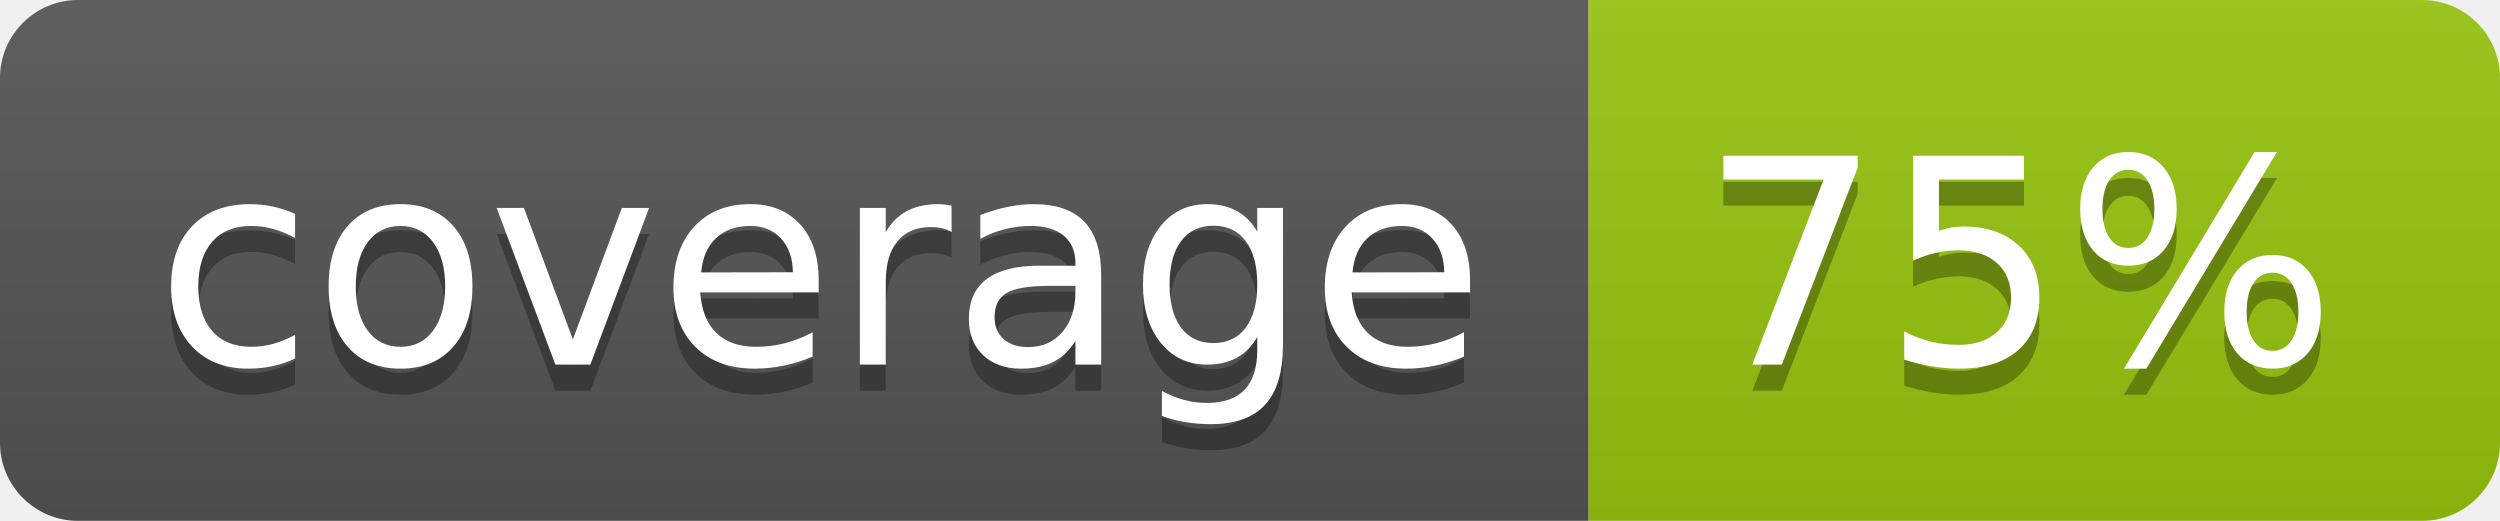
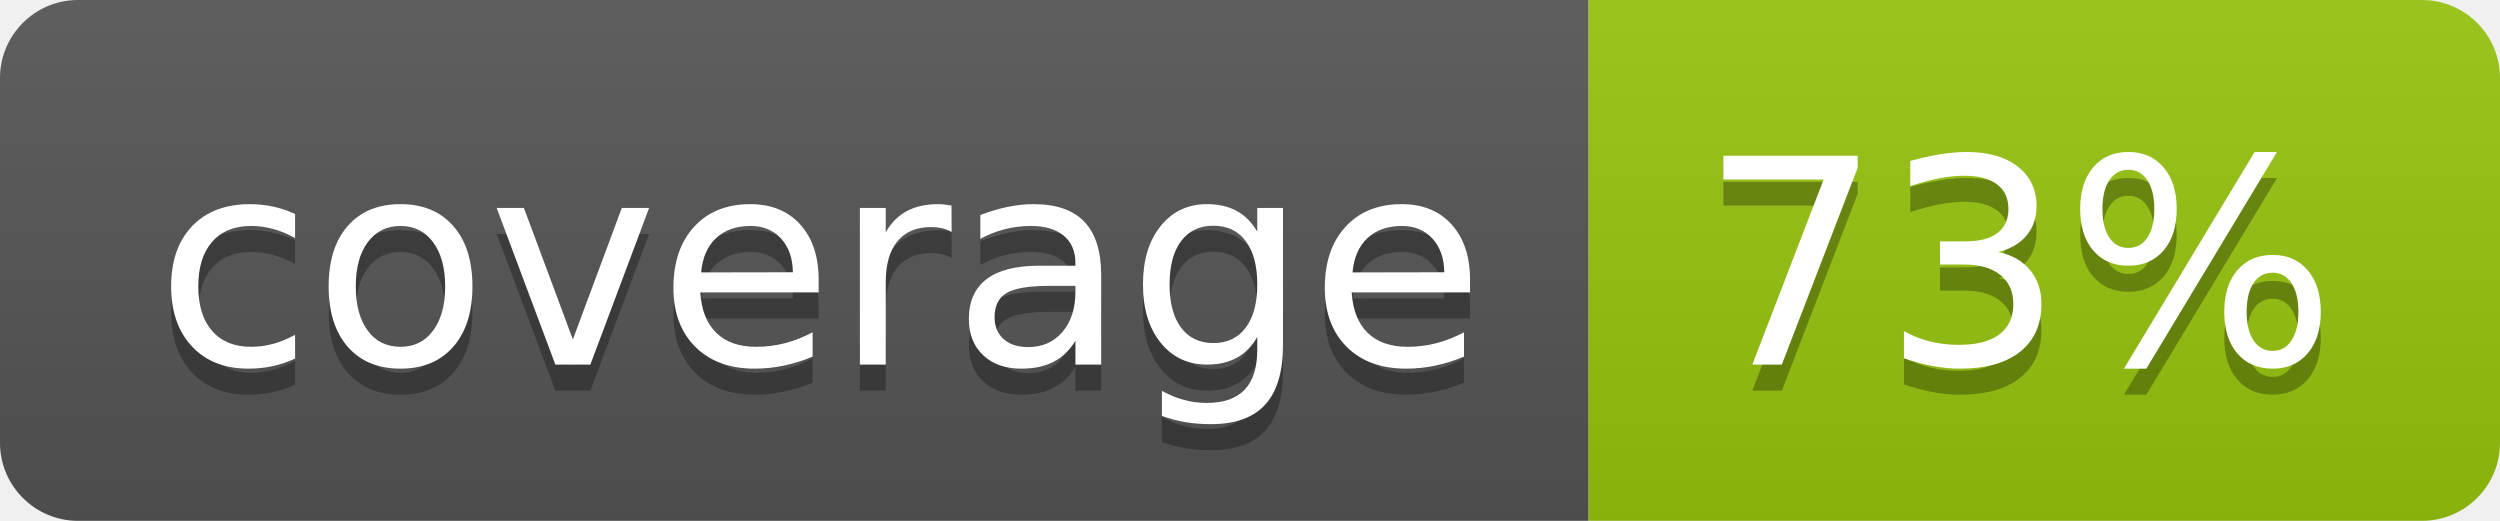
<svg xmlns="http://www.w3.org/2000/svg" width="96" height="20">
  <linearGradient id="b" x2="0" y2="100%">
    <stop offset="0" stop-color="#bbb" stop-opacity=".1" />
    <stop offset="1" stop-opacity=".1" />
  </linearGradient>
  <clipPath id="a">
    <rect width="96" height="20" rx="3" fill="#fff" />
  </clipPath>
  <g clip-path="url(#a)">
    <path fill="#555" d="M0 0h61v20H0z" />
    <path fill="#97C50F" d="M61 0h35v20H61z" />
    <path fill="url(#b)" d="M0 0h96v20H0z" />
  </g>
  <g fill="#fff" text-anchor="middle" font-family="DejaVu Sans,Verdana,Geneva,sans-serif" font-size="110">
    <text x="315" y="150" fill="#010101" fill-opacity=".3" transform="scale(.1)" textLength="510">coverage</text>
    <text x="315" y="140" transform="scale(.1)" textLength="510">coverage</text>
-     <text x="775" y="150" fill="#010101" fill-opacity=".3" transform="scale(.1)" textLength="250">75%</text>
-     <text x="775" y="140" transform="scale(.1)" textLength="250">75%</text>
+     <text x="775" y="150" fill="#010101" fill-opacity=".3" transform="scale(.1)" textLength="250">73%</text>
+     <text x="775" y="140" transform="scale(.1)" textLength="250">73%</text>
  </g>
</svg>
